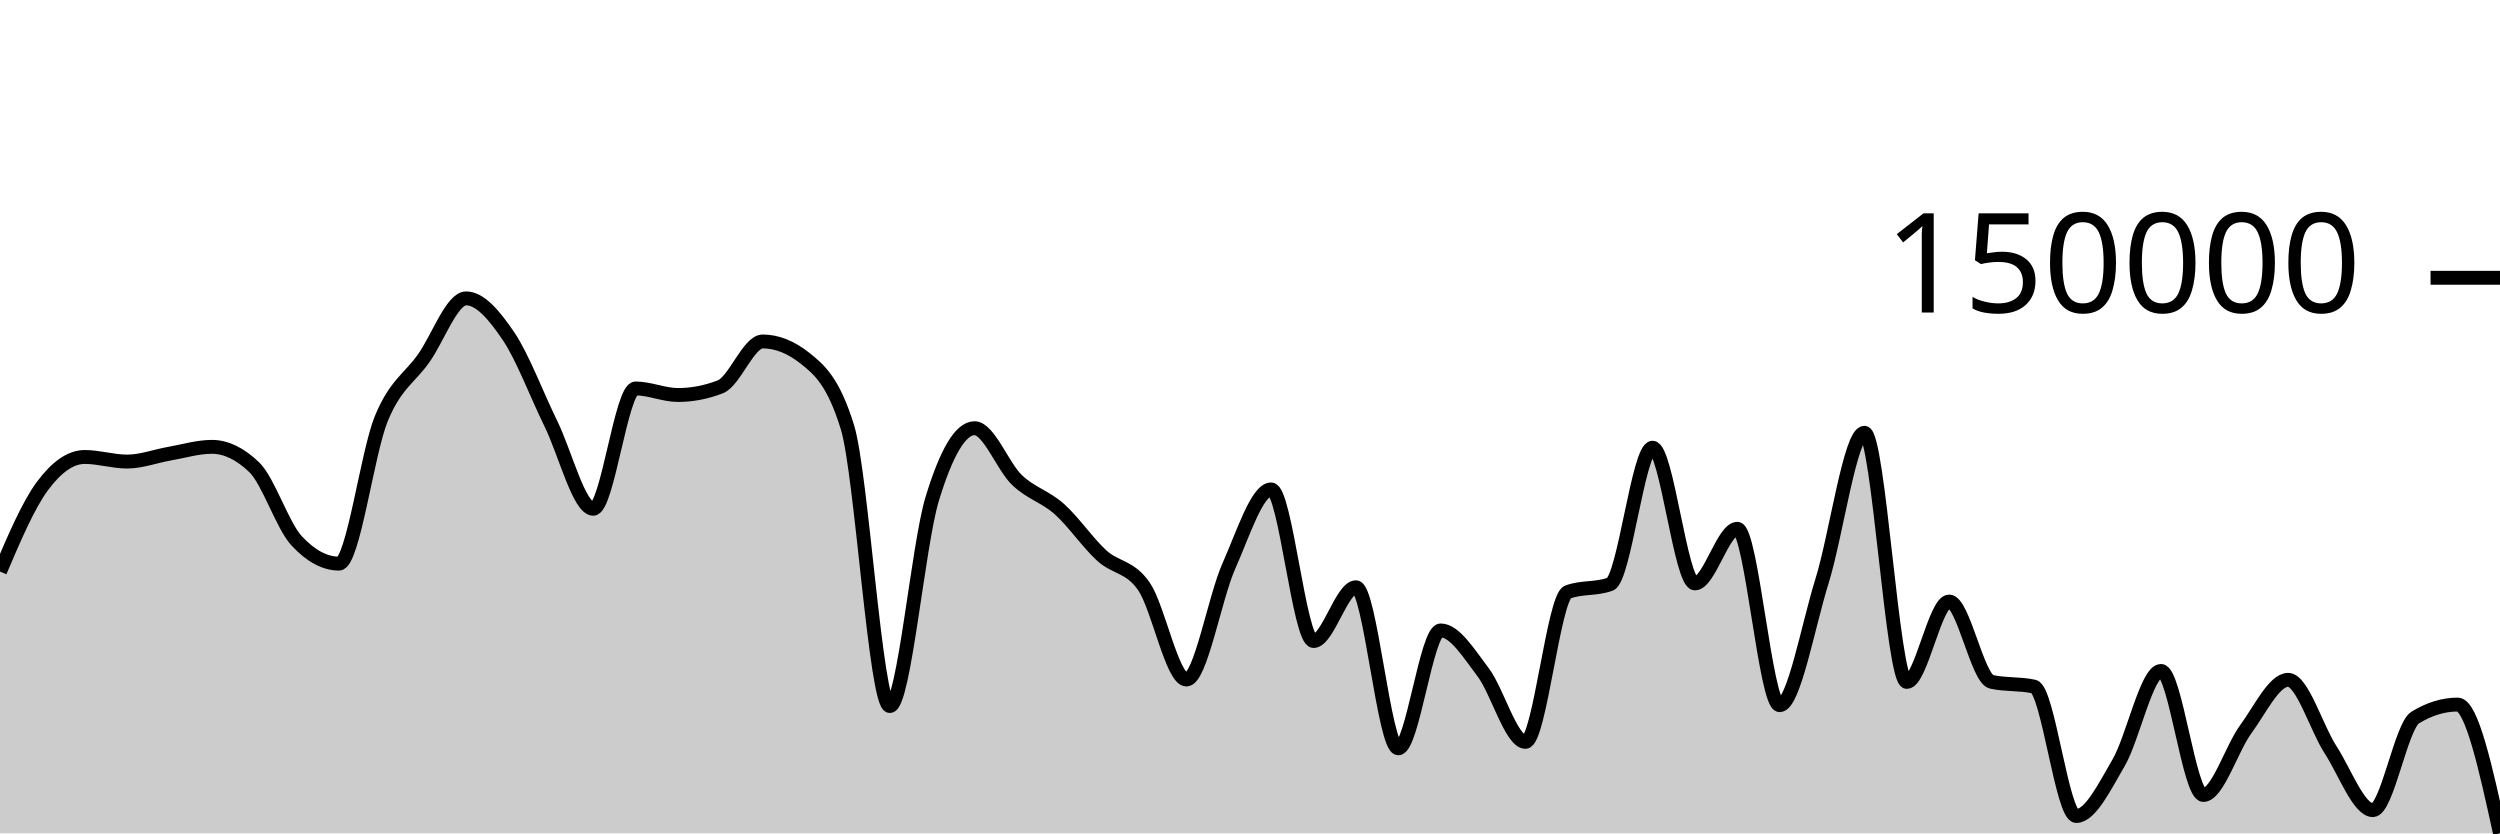
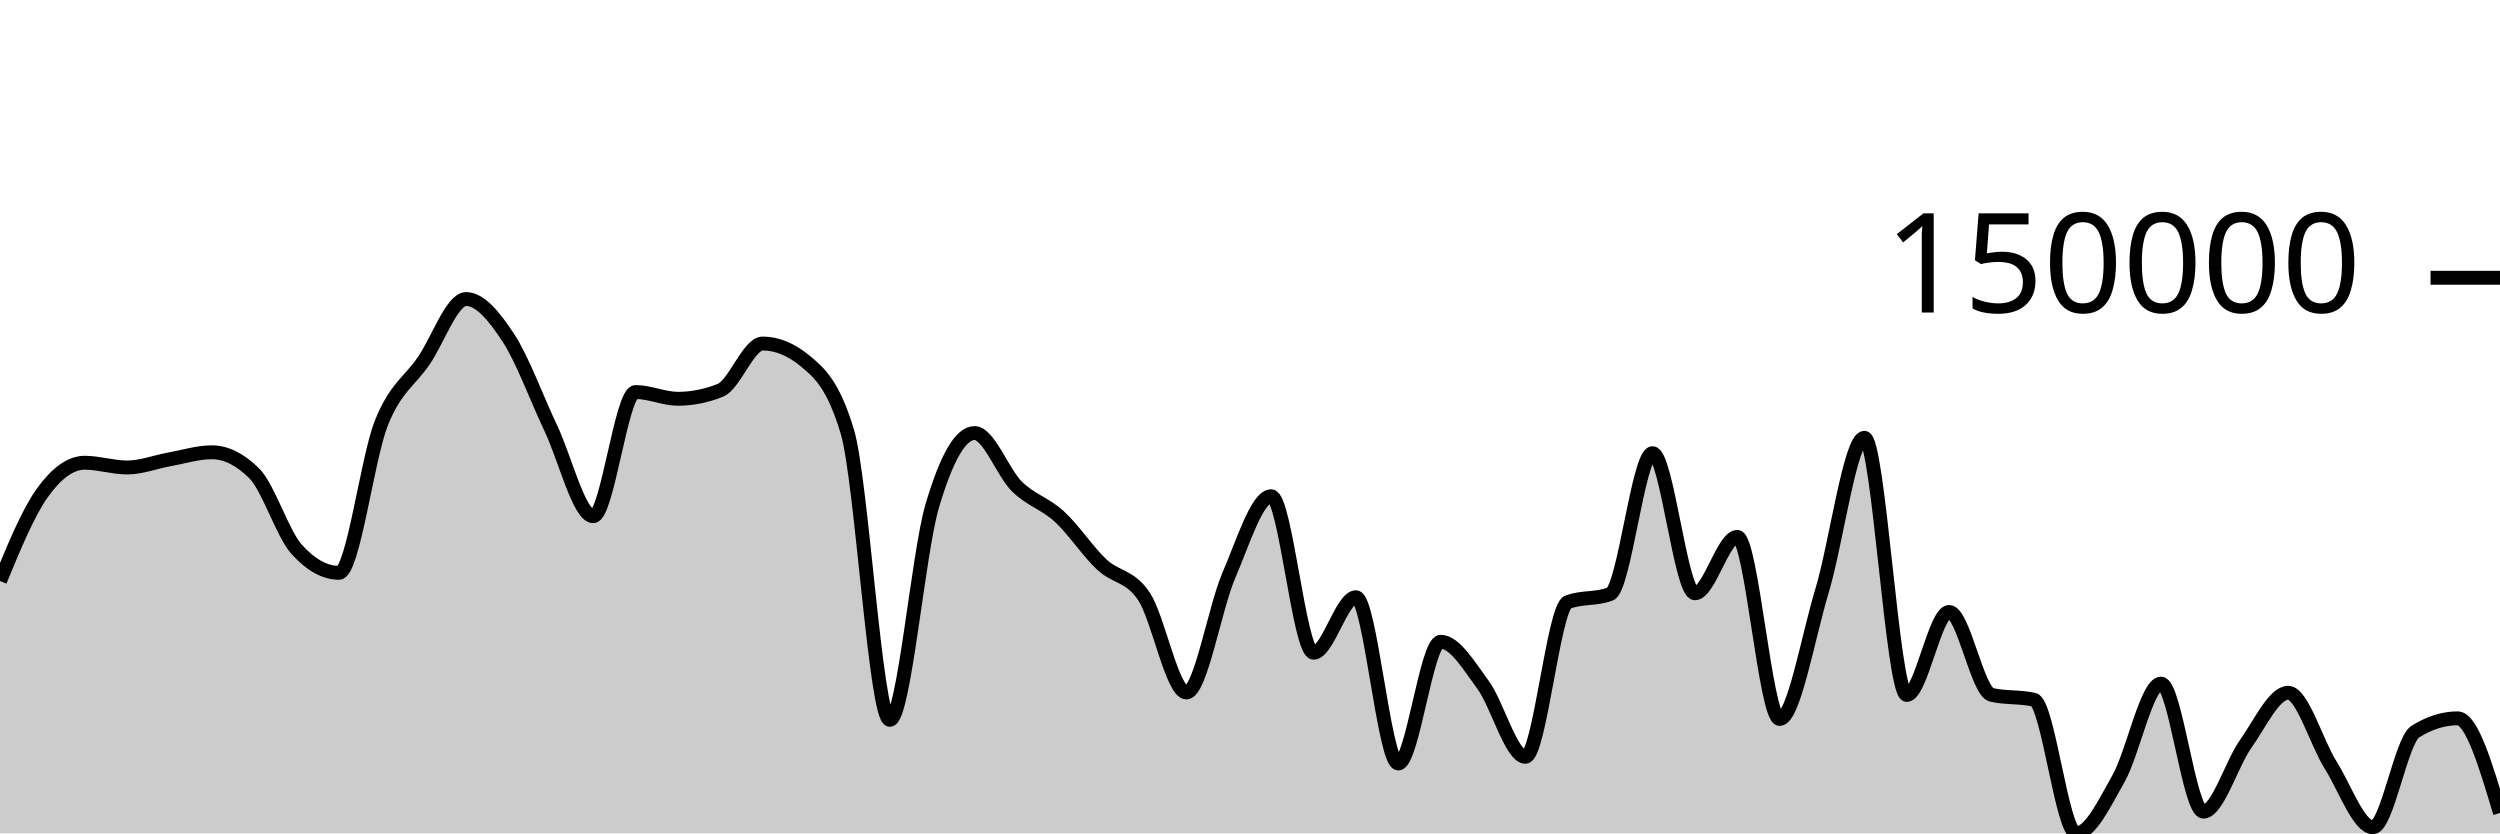
<svg xmlns="http://www.w3.org/2000/svg" viewBox="0 0 180 60">
  <g transform="translate(0,20)">
-     <path class="area" fill="rgba(0, 0, 0, 0.2)" d="M0,21.151C1.017,18.763,2.034,16.375,3.051,15C4.068,13.625,5.085,12.902,6.102,12.902C7.119,12.902,8.136,13.233,9.153,13.233C10.169,13.233,11.186,12.842,12.203,12.665C13.22,12.489,14.237,12.173,15.254,12.173C16.271,12.173,17.288,12.663,18.305,13.642C19.322,14.622,20.339,17.842,21.356,18.937C22.373,20.033,23.39,20.58,24.407,20.58C25.424,20.58,26.441,12.594,27.458,10.13C28.475,7.665,29.492,7.234,30.508,5.793C31.525,4.352,32.542,1.483,33.559,1.483C34.576,1.483,35.593,2.698,36.61,4.2C37.627,5.703,38.644,8.427,39.661,10.499C40.678,12.571,41.695,16.631,42.712,16.631C43.729,16.631,44.746,7.969,45.763,7.969C46.78,7.969,47.797,8.44,48.814,8.44C49.831,8.44,50.847,8.244,51.864,7.851C52.881,7.457,53.898,4.585,54.915,4.585C55.932,4.585,56.949,4.99,57.966,5.799C58.983,6.608,60,7.455,61.017,10.766C62.034,14.077,63.051,30.835,64.068,30.835C65.085,30.835,66.102,19.252,67.119,15.918C68.136,12.584,69.153,10.831,70.169,10.831C71.186,10.831,72.203,13.588,73.22,14.559C74.237,15.529,75.254,15.745,76.271,16.652C77.288,17.558,78.305,19.066,79.322,19.997C80.339,20.927,81.356,20.748,82.373,22.236C83.39,23.724,84.407,28.926,85.424,28.926C86.441,28.926,87.458,23.042,88.475,20.761C89.492,18.48,90.508,15.238,91.525,15.238C92.542,15.238,93.559,26.154,94.576,26.154C95.593,26.154,96.61,22.282,97.627,22.282C98.644,22.282,99.661,33.878,100.678,33.878C101.695,33.878,102.712,25.391,103.729,25.391C104.746,25.391,105.763,27.058,106.78,28.395C107.797,29.732,108.814,33.414,109.831,33.414C110.847,33.414,111.864,23.002,112.881,22.625C113.898,22.249,114.915,22.437,115.932,22.061C116.949,21.685,117.966,12.235,118.983,12.235C120,12.235,121.017,22.006,122.034,22.006C123.051,22.006,124.068,18.074,125.085,18.074C126.102,18.074,127.119,30.773,128.136,30.773C129.153,30.773,130.169,25.101,131.186,21.832C132.203,18.563,133.22,11.159,134.237,11.159C135.254,11.159,136.271,29.099,137.288,29.099C138.305,29.099,139.322,23.309,140.339,23.309C141.356,23.309,142.373,28.865,143.39,29.092C144.407,29.319,145.424,29.206,146.441,29.433C147.458,29.66,148.475,38.752,149.492,38.752C150.508,38.752,151.525,36.653,152.542,34.912C153.559,33.172,154.576,28.308,155.593,28.308C156.61,28.308,157.627,37.238,158.644,37.238C159.661,37.238,160.678,33.887,161.695,32.505C162.712,31.123,163.729,28.948,164.746,28.948C165.763,28.948,166.78,32.412,167.797,33.976C168.814,35.539,169.831,38.33,170.847,38.33C171.864,38.33,172.881,32.282,173.898,31.661C174.915,31.04,175.932,30.729,176.949,30.729C177.966,30.729,178.983,35.365,180,40L180,40C178.983,40,177.966,40,176.949,40C175.932,40,174.915,40,173.898,40C172.881,40,171.864,40,170.847,40C169.831,40,168.814,40,167.797,40C166.78,40,165.763,40,164.746,40C163.729,40,162.712,40,161.695,40C160.678,40,159.661,40,158.644,40C157.627,40,156.61,40,155.593,40C154.576,40,153.559,40,152.542,40C151.525,40,150.508,40,149.492,40C148.475,40,147.458,40,146.441,40C145.424,40,144.407,40,143.39,40C142.373,40,141.356,40,140.339,40C139.322,40,138.305,40,137.288,40C136.271,40,135.254,40,134.237,40C133.22,40,132.203,40,131.186,40C130.169,40,129.153,40,128.136,40C127.119,40,126.102,40,125.085,40C124.068,40,123.051,40,122.034,40C121.017,40,120,40,118.983,40C117.966,40,116.949,40,115.932,40C114.915,40,113.898,40,112.881,40C111.864,40,110.847,40,109.831,40C108.814,40,107.797,40,106.78,40C105.763,40,104.746,40,103.729,40C102.712,40,101.695,40,100.678,40C99.661,40,98.644,40,97.627,40C96.61,40,95.593,40,94.576,40C93.559,40,92.542,40,91.525,40C90.508,40,89.492,40,88.475,40C87.458,40,86.441,40,85.424,40C84.407,40,83.39,40,82.373,40C81.356,40,80.339,40,79.322,40C78.305,40,77.288,40,76.271,40C75.254,40,74.237,40,73.22,40C72.203,40,71.186,40,70.169,40C69.153,40,68.136,40,67.119,40C66.102,40,65.085,40,64.068,40C63.051,40,62.034,40,61.017,40C60,40,58.983,40,57.966,40C56.949,40,55.932,40,54.915,40C53.898,40,52.881,40,51.864,40C50.847,40,49.831,40,48.814,40C47.797,40,46.78,40,45.763,40C44.746,40,43.729,40,42.712,40C41.695,40,40.678,40,39.661,40C38.644,40,37.627,40,36.61,40C35.593,40,34.576,40,33.559,40C32.542,40,31.525,40,30.508,40C29.492,40,28.475,40,27.458,40C26.441,40,25.424,40,24.407,40C23.39,40,22.373,40,21.356,40C20.339,40,19.322,40,18.305,40C17.288,40,16.271,40,15.254,40C14.237,40,13.22,40,12.203,40C11.186,40,10.169,40,9.153,40C8.136,40,7.119,40,6.102,40C5.085,40,4.068,40,3.051,40C2.034,40,1.017,40,0,40Z" />
-     <path class="line" stroke="black" fill="none" d="M0,21.151C1.017,18.763,2.034,16.375,3.051,15C4.068,13.625,5.085,12.902,6.102,12.902C7.119,12.902,8.136,13.233,9.153,13.233C10.169,13.233,11.186,12.842,12.203,12.665C13.22,12.489,14.237,12.173,15.254,12.173C16.271,12.173,17.288,12.663,18.305,13.642C19.322,14.622,20.339,17.842,21.356,18.937C22.373,20.033,23.39,20.58,24.407,20.58C25.424,20.58,26.441,12.594,27.458,10.13C28.475,7.665,29.492,7.234,30.508,5.793C31.525,4.352,32.542,1.483,33.559,1.483C34.576,1.483,35.593,2.698,36.61,4.2C37.627,5.703,38.644,8.427,39.661,10.499C40.678,12.571,41.695,16.631,42.712,16.631C43.729,16.631,44.746,7.969,45.763,7.969C46.78,7.969,47.797,8.44,48.814,8.44C49.831,8.44,50.847,8.244,51.864,7.851C52.881,7.457,53.898,4.585,54.915,4.585C55.932,4.585,56.949,4.99,57.966,5.799C58.983,6.608,60,7.455,61.017,10.766C62.034,14.077,63.051,30.835,64.068,30.835C65.085,30.835,66.102,19.252,67.119,15.918C68.136,12.584,69.153,10.831,70.169,10.831C71.186,10.831,72.203,13.588,73.22,14.559C74.237,15.529,75.254,15.745,76.271,16.652C77.288,17.558,78.305,19.066,79.322,19.997C80.339,20.927,81.356,20.748,82.373,22.236C83.39,23.724,84.407,28.926,85.424,28.926C86.441,28.926,87.458,23.042,88.475,20.761C89.492,18.48,90.508,15.238,91.525,15.238C92.542,15.238,93.559,26.154,94.576,26.154C95.593,26.154,96.61,22.282,97.627,22.282C98.644,22.282,99.661,33.878,100.678,33.878C101.695,33.878,102.712,25.391,103.729,25.391C104.746,25.391,105.763,27.058,106.78,28.395C107.797,29.732,108.814,33.414,109.831,33.414C110.847,33.414,111.864,23.002,112.881,22.625C113.898,22.249,114.915,22.437,115.932,22.061C116.949,21.685,117.966,12.235,118.983,12.235C120,12.235,121.017,22.006,122.034,22.006C123.051,22.006,124.068,18.074,125.085,18.074C126.102,18.074,127.119,30.773,128.136,30.773C129.153,30.773,130.169,25.101,131.186,21.832C132.203,18.563,133.22,11.159,134.237,11.159C135.254,11.159,136.271,29.099,137.288,29.099C138.305,29.099,139.322,23.309,140.339,23.309C141.356,23.309,142.373,28.865,143.39,29.092C144.407,29.319,145.424,29.206,146.441,29.433C147.458,29.66,148.475,38.752,149.492,38.752C150.508,38.752,151.525,36.653,152.542,34.912C153.559,33.172,154.576,28.308,155.593,28.308C156.61,28.308,157.627,37.238,158.644,37.238C159.661,37.238,160.678,33.887,161.695,32.505C162.712,31.123,163.729,28.948,164.746,28.948C165.763,28.948,166.78,32.412,167.797,33.976C168.814,35.539,169.831,38.33,170.847,38.33C171.864,38.33,172.881,32.282,173.898,31.661C174.915,31.04,175.932,30.729,176.949,30.729C177.966,30.729,178.983,35.365,180,40" />
+     <path class="area" fill="rgba(0, 0, 0, 0.2)" d="M0,21.833C1.017,19.367,2.034,16.902,3.051,15.483C4.068,14.064,5.085,13.317,6.102,13.317C7.119,13.317,8.136,13.659,9.153,13.659C10.169,13.659,11.186,13.256,12.203,13.073C13.22,12.891,14.237,12.565,15.254,12.565C16.271,12.565,17.288,13.071,18.305,14.082C19.322,15.093,20.339,18.417,21.356,19.547C22.373,20.678,23.39,21.243,24.407,21.243C25.424,21.243,26.441,13,27.458,10.456C28.475,7.912,29.492,7.467,30.508,5.979C31.525,4.492,32.542,1.531,33.559,1.531C34.576,1.531,35.593,2.784,36.61,4.336C37.627,5.887,38.644,8.699,39.661,10.837C40.678,12.976,41.695,17.167,42.712,17.167C43.729,17.167,44.746,8.226,45.763,8.226C46.78,8.226,47.797,8.712,48.814,8.712C49.831,8.712,50.847,8.509,51.864,8.103C52.881,7.698,53.898,4.733,54.915,4.733C55.932,4.733,56.949,5.151,57.966,5.986C58.983,6.821,60,7.695,61.017,11.113C62.034,14.53,63.051,31.828,64.068,31.828C65.085,31.828,66.102,19.872,67.119,16.43C68.136,12.989,69.153,11.179,70.169,11.179C71.186,11.179,72.203,14.026,73.22,15.028C74.237,16.029,75.254,16.252,76.271,17.188C77.288,18.123,78.305,19.68,79.322,20.641C80.339,21.601,81.356,21.416,82.373,22.952C83.39,24.489,84.407,29.858,85.424,29.858C86.441,29.858,87.458,23.785,88.475,21.43C89.492,19.075,90.508,15.729,91.525,15.729C92.542,15.729,93.559,26.996,94.576,26.996C95.593,26.996,96.61,23,97.627,23C98.644,23,99.661,34.969,100.678,34.969C101.695,34.969,102.712,26.208,103.729,26.208C104.746,26.208,105.763,27.929,106.78,29.309C107.797,30.69,108.814,34.49,109.831,34.49C110.847,34.49,111.864,23.743,112.881,23.354C113.898,22.966,114.915,23.16,115.932,22.772C116.949,22.383,117.966,12.629,118.983,12.629C120,12.629,121.017,22.715,122.034,22.715C123.051,22.715,124.068,18.656,125.085,18.656C126.102,18.656,127.119,31.764,128.136,31.764C129.153,31.764,130.169,25.909,131.186,22.535C132.203,19.161,133.22,11.519,134.237,11.519C135.254,11.519,136.271,30.036,137.288,30.036C138.305,30.036,139.322,24.06,140.339,24.06C141.356,24.06,142.373,29.795,143.39,30.029C144.407,30.264,145.424,30.147,146.441,30.381C147.458,30.615,148.475,40,149.492,40C150.508,40,151.525,37.834,152.542,36.037C153.559,34.24,154.576,29.219,155.593,29.219C156.61,29.219,157.627,38.438,158.644,38.438C159.661,38.438,160.678,34.978,161.695,33.552C162.712,32.126,163.729,29.88,164.746,29.88C165.763,29.88,166.78,33.456,167.797,35.07C168.814,36.684,169.831,39.565,170.847,39.565C171.864,39.565,172.881,33.322,173.898,32.681C174.915,32.04,175.932,31.719,176.949,31.719C177.966,31.719,178.983,35.126,180,38.533L180,40C178.983,40,177.966,40,176.949,40C175.932,40,174.915,40,173.898,40C172.881,40,171.864,40,170.847,40C169.831,40,168.814,40,167.797,40C166.78,40,165.763,40,164.746,40C163.729,40,162.712,40,161.695,40C160.678,40,159.661,40,158.644,40C157.627,40,156.61,40,155.593,40C154.576,40,153.559,40,152.542,40C151.525,40,150.508,40,149.492,40C148.475,40,147.458,40,146.441,40C145.424,40,144.407,40,143.39,40C142.373,40,141.356,40,140.339,40C139.322,40,138.305,40,137.288,40C136.271,40,135.254,40,134.237,40C133.22,40,132.203,40,131.186,40C130.169,40,129.153,40,128.136,40C127.119,40,126.102,40,125.085,40C124.068,40,123.051,40,122.034,40C121.017,40,120,40,118.983,40C117.966,40,116.949,40,115.932,40C114.915,40,113.898,40,112.881,40C111.864,40,110.847,40,109.831,40C108.814,40,107.797,40,106.78,40C105.763,40,104.746,40,103.729,40C102.712,40,101.695,40,100.678,40C99.661,40,98.644,40,97.627,40C96.61,40,95.593,40,94.576,40C93.559,40,92.542,40,91.525,40C90.508,40,89.492,40,88.475,40C87.458,40,86.441,40,85.424,40C84.407,40,83.39,40,82.373,40C81.356,40,80.339,40,79.322,40C78.305,40,77.288,40,76.271,40C75.254,40,74.237,40,73.22,40C72.203,40,71.186,40,70.169,40C69.153,40,68.136,40,67.119,40C66.102,40,65.085,40,64.068,40C63.051,40,62.034,40,61.017,40C60,40,58.983,40,57.966,40C56.949,40,55.932,40,54.915,40C53.898,40,52.881,40,51.864,40C50.847,40,49.831,40,48.814,40C47.797,40,46.78,40,45.763,40C44.746,40,43.729,40,42.712,40C41.695,40,40.678,40,39.661,40C38.644,40,37.627,40,36.61,40C35.593,40,34.576,40,33.559,40C32.542,40,31.525,40,30.508,40C29.492,40,28.475,40,27.458,40C26.441,40,25.424,40,24.407,40C23.39,40,22.373,40,21.356,40C20.339,40,19.322,40,18.305,40C17.288,40,16.271,40,15.254,40C14.237,40,13.22,40,12.203,40C11.186,40,10.169,40,9.153,40C8.136,40,7.119,40,6.102,40C5.085,40,4.068,40,3.051,40C2.034,40,1.017,40,0,40Z" />
+     <path class="line" stroke="black" fill="none" d="M0,21.833C1.017,19.367,2.034,16.902,3.051,15.483C4.068,14.064,5.085,13.317,6.102,13.317C7.119,13.317,8.136,13.659,9.153,13.659C10.169,13.659,11.186,13.256,12.203,13.073C13.22,12.891,14.237,12.565,15.254,12.565C16.271,12.565,17.288,13.071,18.305,14.082C19.322,15.093,20.339,18.417,21.356,19.547C22.373,20.678,23.39,21.243,24.407,21.243C25.424,21.243,26.441,13,27.458,10.456C28.475,7.912,29.492,7.467,30.508,5.979C31.525,4.492,32.542,1.531,33.559,1.531C34.576,1.531,35.593,2.784,36.61,4.336C37.627,5.887,38.644,8.699,39.661,10.837C40.678,12.976,41.695,17.167,42.712,17.167C43.729,17.167,44.746,8.226,45.763,8.226C46.78,8.226,47.797,8.712,48.814,8.712C49.831,8.712,50.847,8.509,51.864,8.103C52.881,7.698,53.898,4.733,54.915,4.733C55.932,4.733,56.949,5.151,57.966,5.986C58.983,6.821,60,7.695,61.017,11.113C62.034,14.53,63.051,31.828,64.068,31.828C65.085,31.828,66.102,19.872,67.119,16.43C68.136,12.989,69.153,11.179,70.169,11.179C71.186,11.179,72.203,14.026,73.22,15.028C74.237,16.029,75.254,16.252,76.271,17.188C77.288,18.123,78.305,19.68,79.322,20.641C80.339,21.601,81.356,21.416,82.373,22.952C83.39,24.489,84.407,29.858,85.424,29.858C86.441,29.858,87.458,23.785,88.475,21.43C89.492,19.075,90.508,15.729,91.525,15.729C92.542,15.729,93.559,26.996,94.576,26.996C95.593,26.996,96.61,23,97.627,23C98.644,23,99.661,34.969,100.678,34.969C101.695,34.969,102.712,26.208,103.729,26.208C104.746,26.208,105.763,27.929,106.78,29.309C107.797,30.69,108.814,34.49,109.831,34.49C110.847,34.49,111.864,23.743,112.881,23.354C113.898,22.966,114.915,23.16,115.932,22.772C116.949,22.383,117.966,12.629,118.983,12.629C120,12.629,121.017,22.715,122.034,22.715C123.051,22.715,124.068,18.656,125.085,18.656C126.102,18.656,127.119,31.764,128.136,31.764C129.153,31.764,130.169,25.909,131.186,22.535C132.203,19.161,133.22,11.519,134.237,11.519C135.254,11.519,136.271,30.036,137.288,30.036C138.305,30.036,139.322,24.06,140.339,24.06C141.356,24.06,142.373,29.795,143.39,30.029C144.407,30.264,145.424,30.147,146.441,30.381C147.458,30.615,148.475,40,149.492,40C150.508,40,151.525,37.834,152.542,36.037C153.559,34.24,154.576,29.219,155.593,29.219C156.61,29.219,157.627,38.438,158.644,38.438C159.661,38.438,160.678,34.978,161.695,33.552C162.712,32.126,163.729,29.88,164.746,29.88C165.763,29.88,166.78,33.456,167.797,35.07C168.814,36.684,169.831,39.565,170.847,39.565C171.864,39.565,172.881,33.322,173.898,32.681C174.915,32.04,175.932,31.719,176.949,31.719C177.966,31.719,178.983,35.126,180,38.533" />
    <path class="axis-ceiling" stroke-width="1" stroke="black" fill="none" d="M175,0L180,0" />
    <text class="axis-ceiling-label" font-family="sans-serif" text-anchor="end" font-size="10px" x="170" y="2.5">150000</text>
  </g>
</svg>
